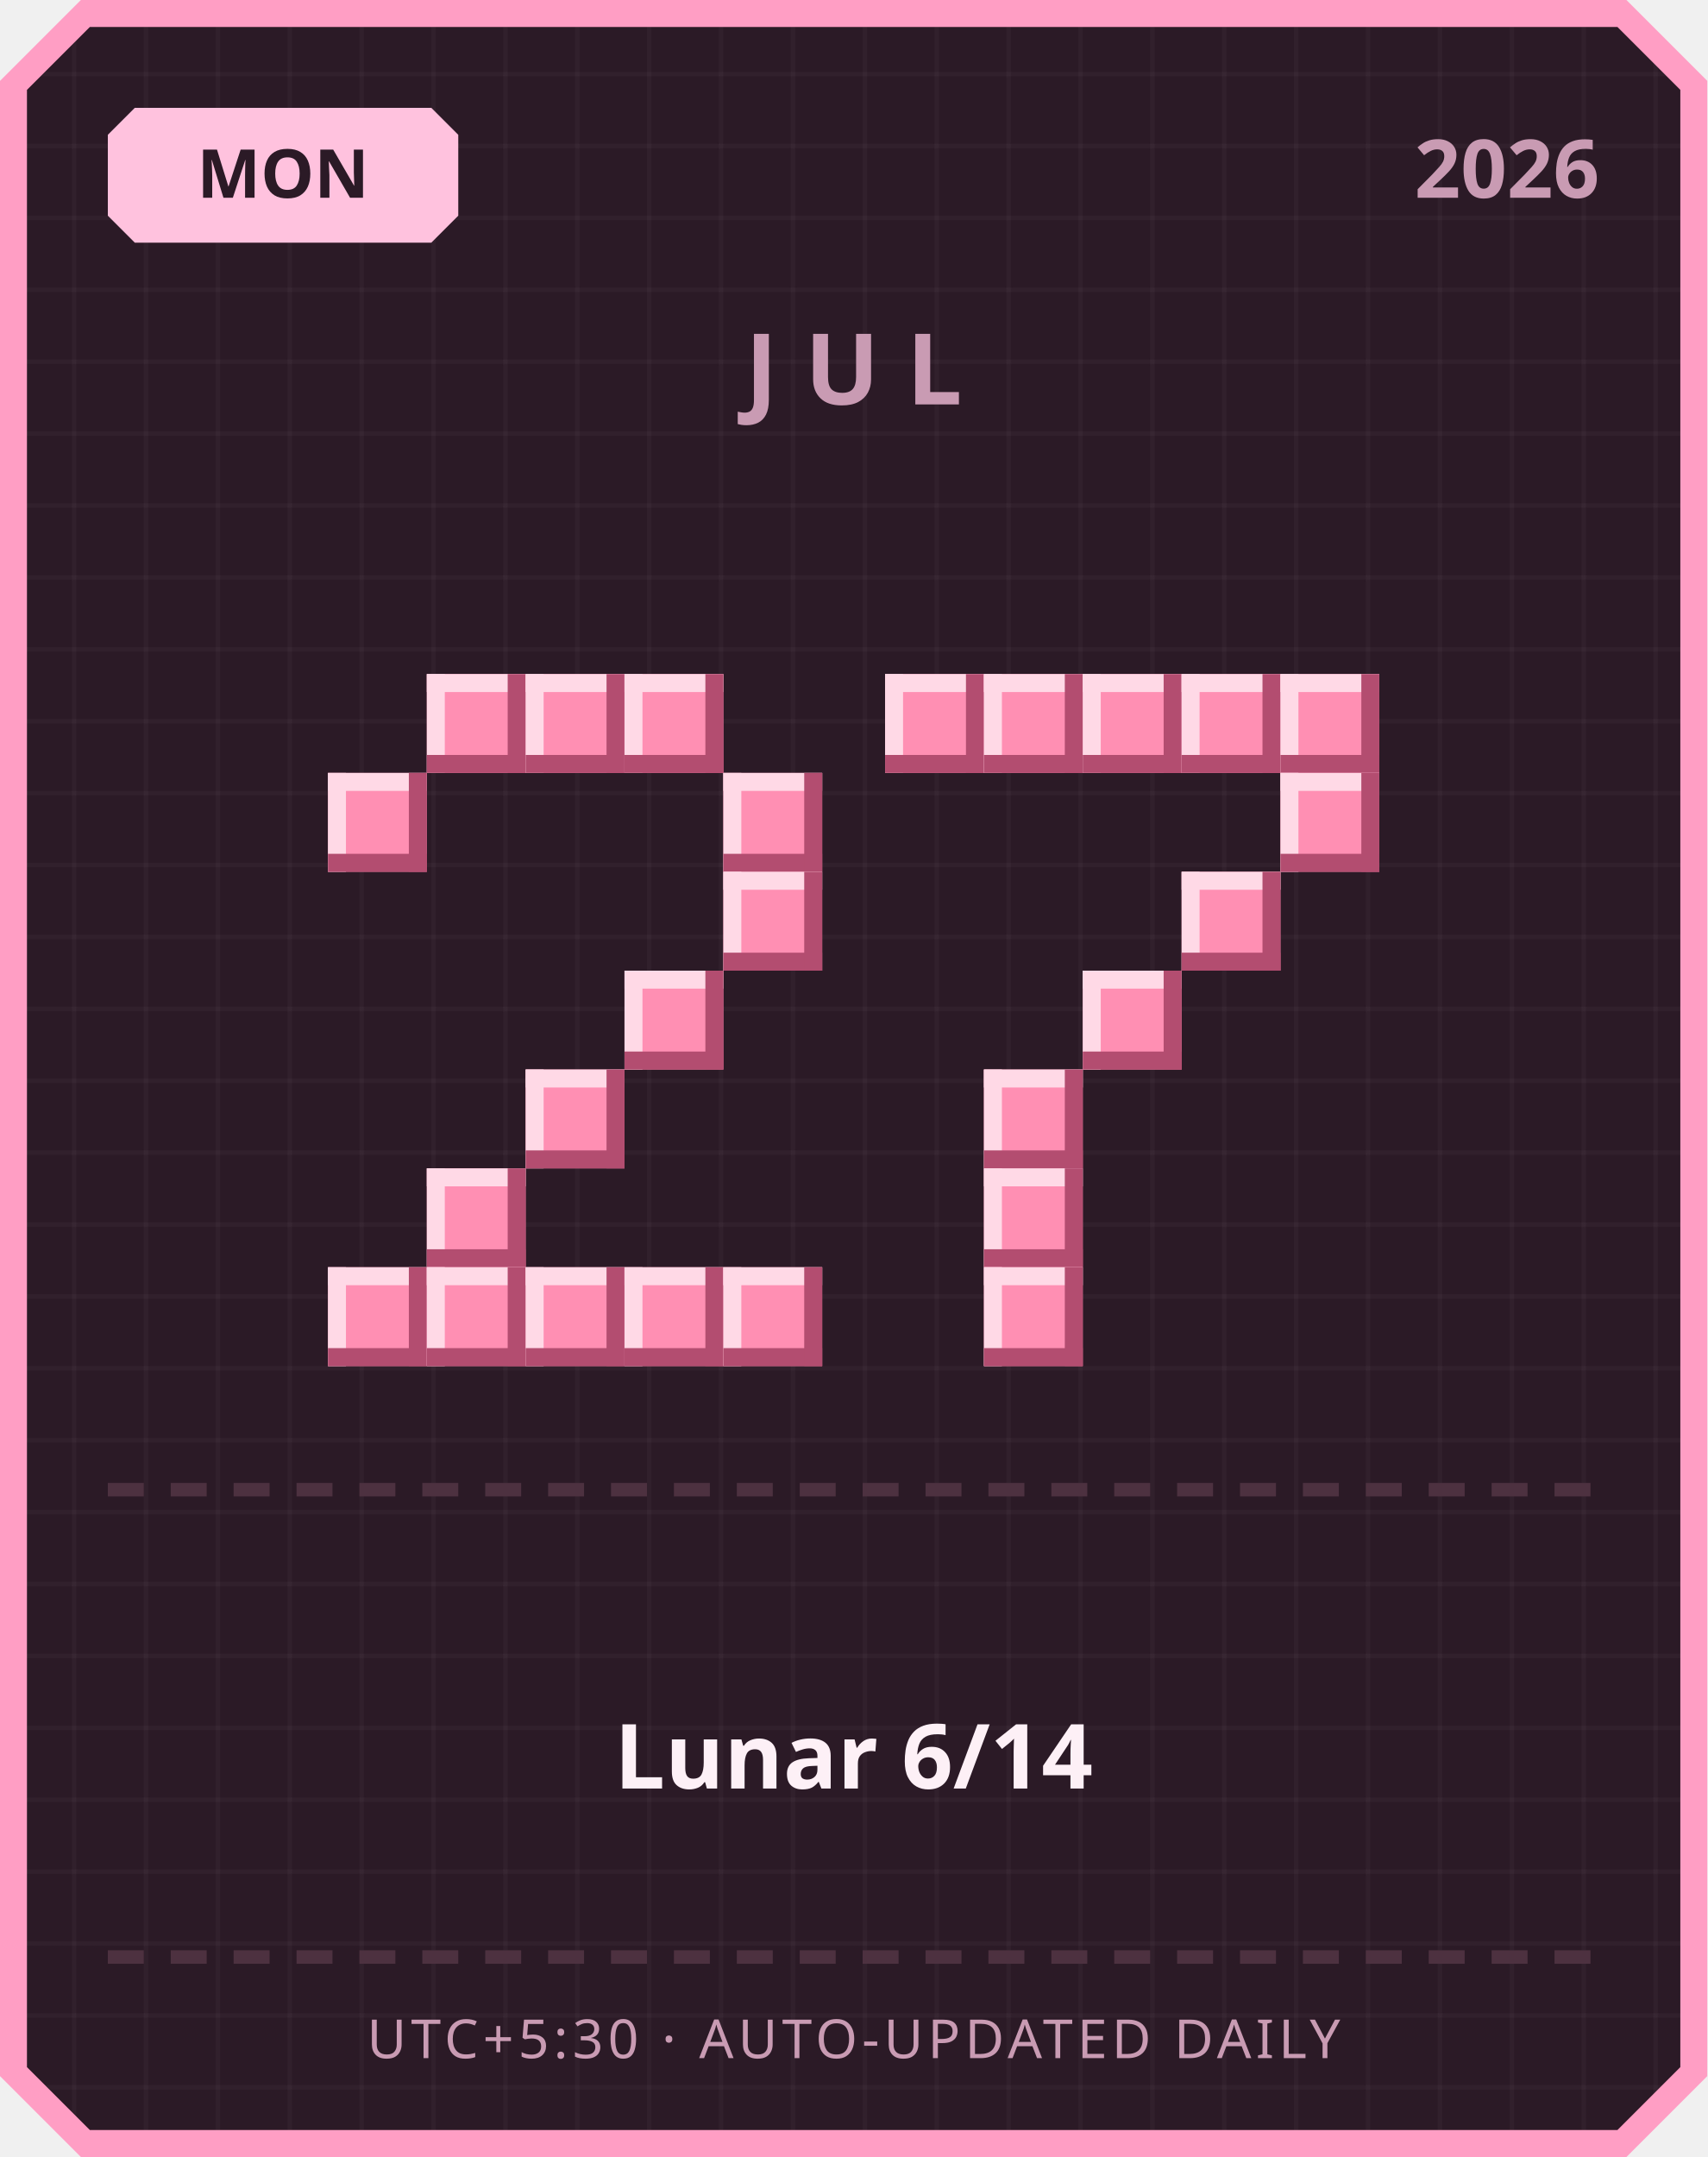
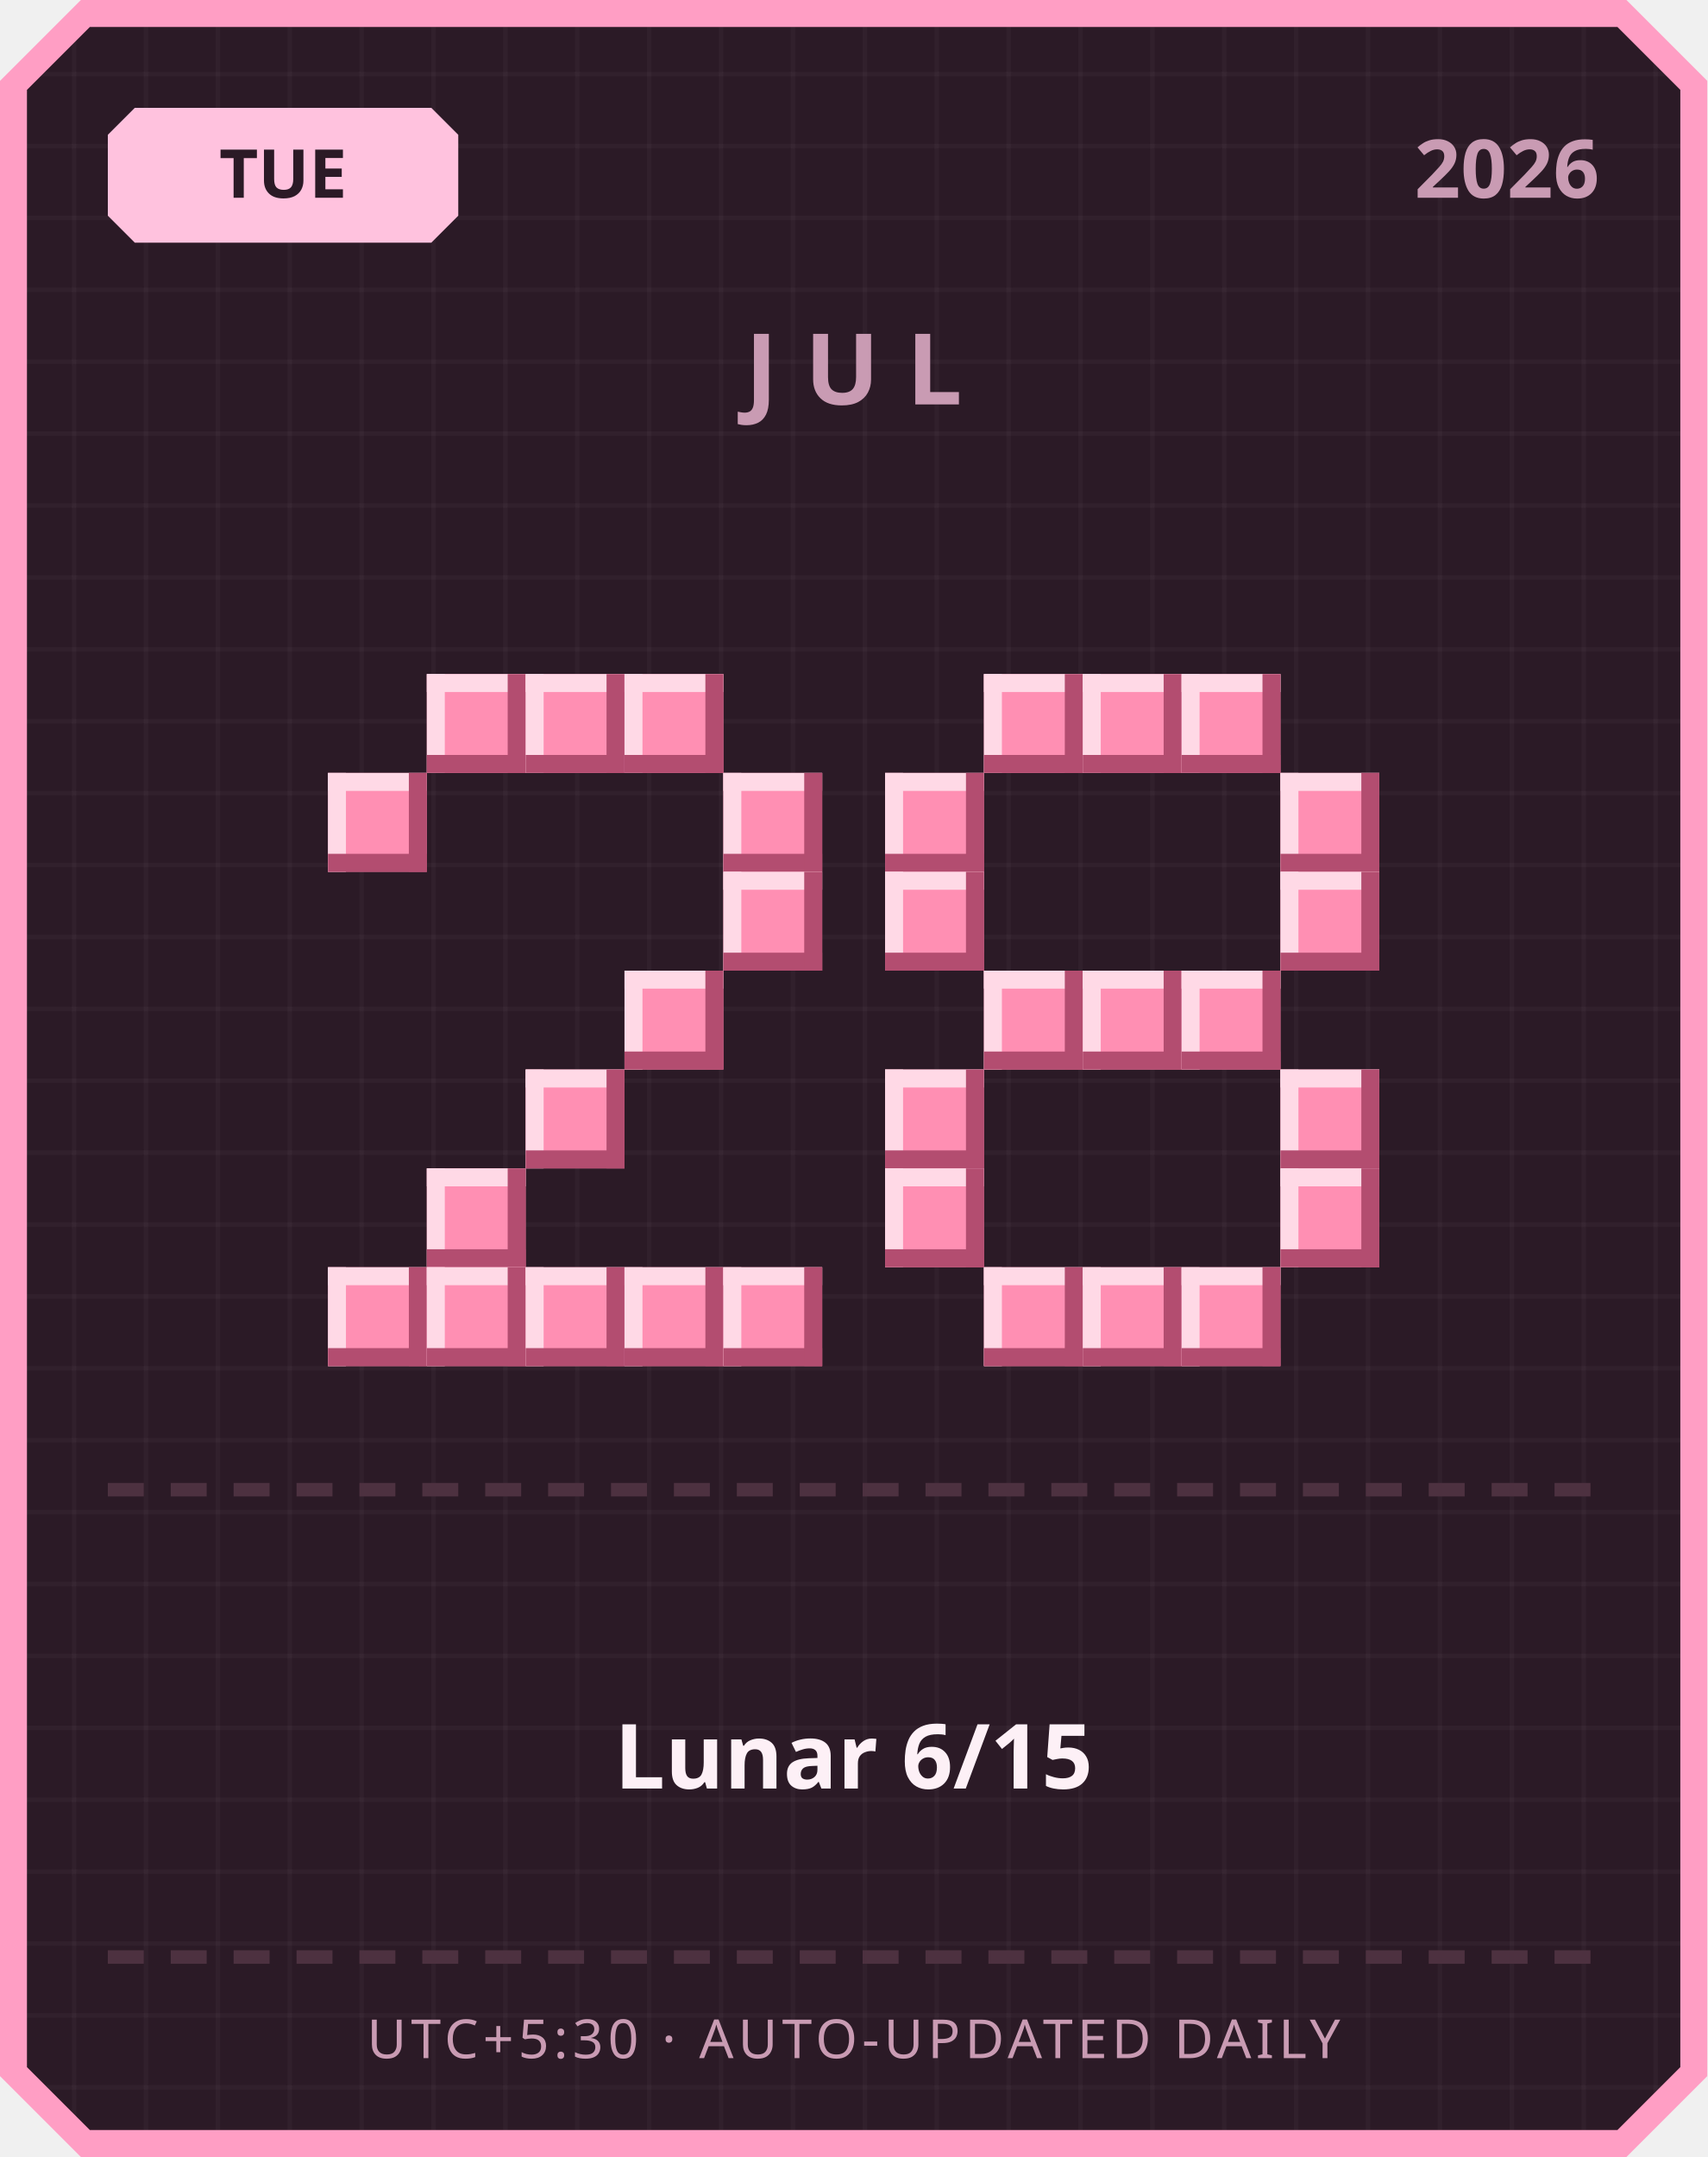
<svg xmlns="http://www.w3.org/2000/svg" width="380" height="480" viewBox="0 0 380 480">
  <defs>
    <pattern id="grid" width="16" height="16" patternUnits="userSpaceOnUse">
      <rect width="16" height="16" fill="#2b1a26" />
      <rect width="1" height="16" fill="#ffffff" opacity="0.03" />
      <rect width="16" height="1" fill="#ffffff" opacity="0.03" />
    </pattern>
  </defs>
  <path d="M 18,0 L 362,0 L 380,18 L 380,462 L 362,480 L 18,480 L 0,462 L 0,18 Z" fill="#ff9ec4" />
  <path d="M 20,6 L 360,6 L 374,20 L 374,460 L 360,474 L 20,474 L 6,460 L 6,20 Z" fill="url(#grid)" />
  <path d="M 30,24 L 96,24 L 102,30 L 102,48 L 96,54 L 30,54 L 24,48 L 24,30 Z" fill="#ffc2de" />
-   <text x="63" y="44" text-anchor="middle" font-family="'Segoe UI', sans-serif" font-size="15" font-weight="700" fill="#2b1a26">MON</text>
+   <text x="63" y="44" text-anchor="middle" font-family="'Segoe UI', sans-serif" font-size="15" font-weight="700" fill="#2b1a26">TUE</text>
  <text x="356" y="44" text-anchor="end" font-family="'Segoe UI', sans-serif" font-size="18" font-weight="700" fill="#c99bb3">2026</text>
  <text x="190" y="90" text-anchor="middle" font-family="'Segoe UI', sans-serif" font-size="22" font-weight="700" letter-spacing="6" fill="#c99bb3">JUL</text>
  <rect x="95" y="150" width="22" height="22" fill="#ff8fb3" />
  <rect x="95" y="150" width="22" height="4" fill="#ffd9e6" />
  <rect x="95" y="150" width="4" height="22" fill="#ffd9e6" />
  <rect x="95" y="168" width="22" height="4" fill="#b34d70" />
  <rect x="113" y="150" width="4" height="22" fill="#b34d70" />
  <rect x="117" y="150" width="22" height="22" fill="#ff8fb3" />
  <rect x="117" y="150" width="22" height="4" fill="#ffd9e6" />
  <rect x="117" y="150" width="4" height="22" fill="#ffd9e6" />
  <rect x="117" y="168" width="22" height="4" fill="#b34d70" />
  <rect x="135" y="150" width="4" height="22" fill="#b34d70" />
  <rect x="139" y="150" width="22" height="22" fill="#ff8fb3" />
  <rect x="139" y="150" width="22" height="4" fill="#ffd9e6" />
  <rect x="139" y="150" width="4" height="22" fill="#ffd9e6" />
  <rect x="139" y="168" width="22" height="4" fill="#b34d70" />
  <rect x="157" y="150" width="4" height="22" fill="#b34d70" />
  <rect x="73" y="172" width="22" height="22" fill="#ff8fb3" />
  <rect x="73" y="172" width="22" height="4" fill="#ffd9e6" />
  <rect x="73" y="172" width="4" height="22" fill="#ffd9e6" />
  <rect x="73" y="190" width="22" height="4" fill="#b34d70" />
  <rect x="91" y="172" width="4" height="22" fill="#b34d70" />
  <rect x="161" y="172" width="22" height="22" fill="#ff8fb3" />
  <rect x="161" y="172" width="22" height="4" fill="#ffd9e6" />
  <rect x="161" y="172" width="4" height="22" fill="#ffd9e6" />
  <rect x="161" y="190" width="22" height="4" fill="#b34d70" />
  <rect x="179" y="172" width="4" height="22" fill="#b34d70" />
  <rect x="161" y="194" width="22" height="22" fill="#ff8fb3" />
  <rect x="161" y="194" width="22" height="4" fill="#ffd9e6" />
  <rect x="161" y="194" width="4" height="22" fill="#ffd9e6" />
  <rect x="161" y="212" width="22" height="4" fill="#b34d70" />
  <rect x="179" y="194" width="4" height="22" fill="#b34d70" />
  <rect x="139" y="216" width="22" height="22" fill="#ff8fb3" />
  <rect x="139" y="216" width="22" height="4" fill="#ffd9e6" />
  <rect x="139" y="216" width="4" height="22" fill="#ffd9e6" />
  <rect x="139" y="234" width="22" height="4" fill="#b34d70" />
  <rect x="157" y="216" width="4" height="22" fill="#b34d70" />
  <rect x="117" y="238" width="22" height="22" fill="#ff8fb3" />
  <rect x="117" y="238" width="22" height="4" fill="#ffd9e6" />
  <rect x="117" y="238" width="4" height="22" fill="#ffd9e6" />
  <rect x="117" y="256" width="22" height="4" fill="#b34d70" />
  <rect x="135" y="238" width="4" height="22" fill="#b34d70" />
  <rect x="95" y="260" width="22" height="22" fill="#ff8fb3" />
  <rect x="95" y="260" width="22" height="4" fill="#ffd9e6" />
  <rect x="95" y="260" width="4" height="22" fill="#ffd9e6" />
  <rect x="95" y="278" width="22" height="4" fill="#b34d70" />
  <rect x="113" y="260" width="4" height="22" fill="#b34d70" />
  <rect x="73" y="282" width="22" height="22" fill="#ff8fb3" />
  <rect x="73" y="282" width="22" height="4" fill="#ffd9e6" />
  <rect x="73" y="282" width="4" height="22" fill="#ffd9e6" />
  <rect x="73" y="300" width="22" height="4" fill="#b34d70" />
  <rect x="91" y="282" width="4" height="22" fill="#b34d70" />
  <rect x="95" y="282" width="22" height="22" fill="#ff8fb3" />
  <rect x="95" y="282" width="22" height="4" fill="#ffd9e6" />
  <rect x="95" y="282" width="4" height="22" fill="#ffd9e6" />
  <rect x="95" y="300" width="22" height="4" fill="#b34d70" />
  <rect x="113" y="282" width="4" height="22" fill="#b34d70" />
  <rect x="117" y="282" width="22" height="22" fill="#ff8fb3" />
  <rect x="117" y="282" width="22" height="4" fill="#ffd9e6" />
  <rect x="117" y="282" width="4" height="22" fill="#ffd9e6" />
  <rect x="117" y="300" width="22" height="4" fill="#b34d70" />
  <rect x="135" y="282" width="4" height="22" fill="#b34d70" />
  <rect x="139" y="282" width="22" height="22" fill="#ff8fb3" />
  <rect x="139" y="282" width="22" height="4" fill="#ffd9e6" />
  <rect x="139" y="282" width="4" height="22" fill="#ffd9e6" />
  <rect x="139" y="300" width="22" height="4" fill="#b34d70" />
  <rect x="157" y="282" width="4" height="22" fill="#b34d70" />
  <rect x="161" y="282" width="22" height="22" fill="#ff8fb3" />
  <rect x="161" y="282" width="22" height="4" fill="#ffd9e6" />
  <rect x="161" y="282" width="4" height="22" fill="#ffd9e6" />
  <rect x="161" y="300" width="22" height="4" fill="#b34d70" />
  <rect x="179" y="282" width="4" height="22" fill="#b34d70" />
-   <rect x="197" y="150" width="22" height="22" fill="#ff8fb3" />
-   <rect x="197" y="150" width="22" height="4" fill="#ffd9e6" />
-   <rect x="197" y="150" width="4" height="22" fill="#ffd9e6" />
-   <rect x="197" y="168" width="22" height="4" fill="#b34d70" />
-   <rect x="215" y="150" width="4" height="22" fill="#b34d70" />
  <rect x="219" y="150" width="22" height="22" fill="#ff8fb3" />
  <rect x="219" y="150" width="22" height="4" fill="#ffd9e6" />
  <rect x="219" y="150" width="4" height="22" fill="#ffd9e6" />
  <rect x="219" y="168" width="22" height="4" fill="#b34d70" />
  <rect x="237" y="150" width="4" height="22" fill="#b34d70" />
  <rect x="241" y="150" width="22" height="22" fill="#ff8fb3" />
  <rect x="241" y="150" width="22" height="4" fill="#ffd9e6" />
  <rect x="241" y="150" width="4" height="22" fill="#ffd9e6" />
  <rect x="241" y="168" width="22" height="4" fill="#b34d70" />
  <rect x="259" y="150" width="4" height="22" fill="#b34d70" />
  <rect x="263" y="150" width="22" height="22" fill="#ff8fb3" />
  <rect x="263" y="150" width="22" height="4" fill="#ffd9e6" />
  <rect x="263" y="150" width="4" height="22" fill="#ffd9e6" />
  <rect x="263" y="168" width="22" height="4" fill="#b34d70" />
  <rect x="281" y="150" width="4" height="22" fill="#b34d70" />
-   <rect x="285" y="150" width="22" height="22" fill="#ff8fb3" />
-   <rect x="285" y="150" width="22" height="4" fill="#ffd9e6" />
-   <rect x="285" y="150" width="4" height="22" fill="#ffd9e6" />
-   <rect x="285" y="168" width="22" height="4" fill="#b34d70" />
-   <rect x="303" y="150" width="4" height="22" fill="#b34d70" />
+   <rect x="197" y="172" width="22" height="22" fill="#ff8fb3" />
+   <rect x="197" y="172" width="22" height="4" fill="#ffd9e6" />
+   <rect x="197" y="172" width="4" height="22" fill="#ffd9e6" />
+   <rect x="197" y="190" width="22" height="4" fill="#b34d70" />
+   <rect x="215" y="172" width="4" height="22" fill="#b34d70" />
  <rect x="285" y="172" width="22" height="22" fill="#ff8fb3" />
  <rect x="285" y="172" width="22" height="4" fill="#ffd9e6" />
  <rect x="285" y="172" width="4" height="22" fill="#ffd9e6" />
  <rect x="285" y="190" width="22" height="4" fill="#b34d70" />
  <rect x="303" y="172" width="4" height="22" fill="#b34d70" />
-   <rect x="263" y="194" width="22" height="22" fill="#ff8fb3" />
-   <rect x="263" y="194" width="22" height="4" fill="#ffd9e6" />
-   <rect x="263" y="194" width="4" height="22" fill="#ffd9e6" />
-   <rect x="263" y="212" width="22" height="4" fill="#b34d70" />
-   <rect x="281" y="194" width="4" height="22" fill="#b34d70" />
+   <rect x="197" y="194" width="22" height="22" fill="#ff8fb3" />
+   <rect x="197" y="194" width="22" height="4" fill="#ffd9e6" />
+   <rect x="197" y="194" width="4" height="22" fill="#ffd9e6" />
+   <rect x="197" y="212" width="22" height="4" fill="#b34d70" />
+   <rect x="215" y="194" width="4" height="22" fill="#b34d70" />
+   <rect x="285" y="194" width="22" height="22" fill="#ff8fb3" />
+   <rect x="285" y="194" width="22" height="4" fill="#ffd9e6" />
+   <rect x="285" y="194" width="4" height="22" fill="#ffd9e6" />
+   <rect x="285" y="212" width="22" height="4" fill="#b34d70" />
+   <rect x="303" y="194" width="4" height="22" fill="#b34d70" />
+   <rect x="219" y="216" width="22" height="22" fill="#ff8fb3" />
+   <rect x="219" y="216" width="22" height="4" fill="#ffd9e6" />
+   <rect x="219" y="216" width="4" height="22" fill="#ffd9e6" />
+   <rect x="219" y="234" width="22" height="4" fill="#b34d70" />
+   <rect x="237" y="216" width="4" height="22" fill="#b34d70" />
  <rect x="241" y="216" width="22" height="22" fill="#ff8fb3" />
  <rect x="241" y="216" width="22" height="4" fill="#ffd9e6" />
  <rect x="241" y="216" width="4" height="22" fill="#ffd9e6" />
  <rect x="241" y="234" width="22" height="4" fill="#b34d70" />
  <rect x="259" y="216" width="4" height="22" fill="#b34d70" />
-   <rect x="219" y="238" width="22" height="22" fill="#ff8fb3" />
-   <rect x="219" y="238" width="22" height="4" fill="#ffd9e6" />
-   <rect x="219" y="238" width="4" height="22" fill="#ffd9e6" />
-   <rect x="219" y="256" width="22" height="4" fill="#b34d70" />
-   <rect x="237" y="238" width="4" height="22" fill="#b34d70" />
-   <rect x="219" y="260" width="22" height="22" fill="#ff8fb3" />
-   <rect x="219" y="260" width="22" height="4" fill="#ffd9e6" />
-   <rect x="219" y="260" width="4" height="22" fill="#ffd9e6" />
-   <rect x="219" y="278" width="22" height="4" fill="#b34d70" />
-   <rect x="237" y="260" width="4" height="22" fill="#b34d70" />
+   <rect x="263" y="216" width="22" height="22" fill="#ff8fb3" />
+   <rect x="263" y="216" width="22" height="4" fill="#ffd9e6" />
+   <rect x="263" y="216" width="4" height="22" fill="#ffd9e6" />
+   <rect x="263" y="234" width="22" height="4" fill="#b34d70" />
+   <rect x="281" y="216" width="4" height="22" fill="#b34d70" />
+   <rect x="197" y="238" width="22" height="22" fill="#ff8fb3" />
+   <rect x="197" y="238" width="22" height="4" fill="#ffd9e6" />
+   <rect x="197" y="238" width="4" height="22" fill="#ffd9e6" />
+   <rect x="197" y="256" width="22" height="4" fill="#b34d70" />
+   <rect x="215" y="238" width="4" height="22" fill="#b34d70" />
+   <rect x="285" y="238" width="22" height="22" fill="#ff8fb3" />
+   <rect x="285" y="238" width="22" height="4" fill="#ffd9e6" />
+   <rect x="285" y="238" width="4" height="22" fill="#ffd9e6" />
+   <rect x="285" y="256" width="22" height="4" fill="#b34d70" />
+   <rect x="303" y="238" width="4" height="22" fill="#b34d70" />
+   <rect x="197" y="260" width="22" height="22" fill="#ff8fb3" />
+   <rect x="197" y="260" width="22" height="4" fill="#ffd9e6" />
+   <rect x="197" y="260" width="4" height="22" fill="#ffd9e6" />
+   <rect x="197" y="278" width="22" height="4" fill="#b34d70" />
+   <rect x="215" y="260" width="4" height="22" fill="#b34d70" />
+   <rect x="285" y="260" width="22" height="22" fill="#ff8fb3" />
+   <rect x="285" y="260" width="22" height="4" fill="#ffd9e6" />
+   <rect x="285" y="260" width="4" height="22" fill="#ffd9e6" />
+   <rect x="285" y="278" width="22" height="4" fill="#b34d70" />
+   <rect x="303" y="260" width="4" height="22" fill="#b34d70" />
  <rect x="219" y="282" width="22" height="22" fill="#ff8fb3" />
  <rect x="219" y="282" width="22" height="4" fill="#ffd9e6" />
  <rect x="219" y="282" width="4" height="22" fill="#ffd9e6" />
  <rect x="219" y="300" width="22" height="4" fill="#b34d70" />
  <rect x="237" y="282" width="4" height="22" fill="#b34d70" />
+   <rect x="241" y="282" width="22" height="22" fill="#ff8fb3" />
+   <rect x="241" y="282" width="22" height="4" fill="#ffd9e6" />
+   <rect x="241" y="282" width="4" height="22" fill="#ffd9e6" />
+   <rect x="241" y="300" width="22" height="4" fill="#b34d70" />
+   <rect x="259" y="282" width="4" height="22" fill="#b34d70" />
+   <rect x="263" y="282" width="22" height="22" fill="#ff8fb3" />
+   <rect x="263" y="282" width="22" height="4" fill="#ffd9e6" />
+   <rect x="263" y="282" width="4" height="22" fill="#ffd9e6" />
+   <rect x="263" y="300" width="22" height="4" fill="#b34d70" />
+   <rect x="281" y="282" width="4" height="22" fill="#b34d70" />
  <rect x="24" y="330" width="8" height="3" fill="#4d3140" />
  <rect x="38" y="330" width="8" height="3" fill="#4d3140" />
  <rect x="52" y="330" width="8" height="3" fill="#4d3140" />
  <rect x="66" y="330" width="8" height="3" fill="#4d3140" />
  <rect x="80" y="330" width="8" height="3" fill="#4d3140" />
  <rect x="94" y="330" width="8" height="3" fill="#4d3140" />
  <rect x="108" y="330" width="8" height="3" fill="#4d3140" />
  <rect x="122" y="330" width="8" height="3" fill="#4d3140" />
  <rect x="136" y="330" width="8" height="3" fill="#4d3140" />
  <rect x="150" y="330" width="8" height="3" fill="#4d3140" />
  <rect x="164" y="330" width="8" height="3" fill="#4d3140" />
  <rect x="178" y="330" width="8" height="3" fill="#4d3140" />
  <rect x="192" y="330" width="8" height="3" fill="#4d3140" />
  <rect x="206" y="330" width="8" height="3" fill="#4d3140" />
  <rect x="220" y="330" width="8" height="3" fill="#4d3140" />
  <rect x="234" y="330" width="8" height="3" fill="#4d3140" />
  <rect x="248" y="330" width="8" height="3" fill="#4d3140" />
  <rect x="262" y="330" width="8" height="3" fill="#4d3140" />
  <rect x="276" y="330" width="8" height="3" fill="#4d3140" />
  <rect x="290" y="330" width="8" height="3" fill="#4d3140" />
  <rect x="304" y="330" width="8" height="3" fill="#4d3140" />
  <rect x="318" y="330" width="8" height="3" fill="#4d3140" />
  <rect x="332" y="330" width="8" height="3" fill="#4d3140" />
  <rect x="346" y="330" width="8" height="3" fill="#4d3140" />
-   <text x="190" y="398" text-anchor="middle" font-family="'Segoe UI', 'Microsoft JhengHei', sans-serif" font-size="20" font-weight="700" fill="#fdf0f6">Lunar 6/14</text>
+   <text x="190" y="398" text-anchor="middle" font-family="'Segoe UI', 'Microsoft JhengHei', sans-serif" font-size="20" font-weight="700" fill="#fdf0f6">Lunar 6/15</text>
  <rect x="24" y="434" width="8" height="3" fill="#4d3140" />
  <rect x="38" y="434" width="8" height="3" fill="#4d3140" />
  <rect x="52" y="434" width="8" height="3" fill="#4d3140" />
  <rect x="66" y="434" width="8" height="3" fill="#4d3140" />
  <rect x="80" y="434" width="8" height="3" fill="#4d3140" />
  <rect x="94" y="434" width="8" height="3" fill="#4d3140" />
  <rect x="108" y="434" width="8" height="3" fill="#4d3140" />
  <rect x="122" y="434" width="8" height="3" fill="#4d3140" />
  <rect x="136" y="434" width="8" height="3" fill="#4d3140" />
  <rect x="150" y="434" width="8" height="3" fill="#4d3140" />
  <rect x="164" y="434" width="8" height="3" fill="#4d3140" />
  <rect x="178" y="434" width="8" height="3" fill="#4d3140" />
  <rect x="192" y="434" width="8" height="3" fill="#4d3140" />
  <rect x="206" y="434" width="8" height="3" fill="#4d3140" />
  <rect x="220" y="434" width="8" height="3" fill="#4d3140" />
  <rect x="234" y="434" width="8" height="3" fill="#4d3140" />
  <rect x="248" y="434" width="8" height="3" fill="#4d3140" />
  <rect x="262" y="434" width="8" height="3" fill="#4d3140" />
  <rect x="276" y="434" width="8" height="3" fill="#4d3140" />
  <rect x="290" y="434" width="8" height="3" fill="#4d3140" />
  <rect x="304" y="434" width="8" height="3" fill="#4d3140" />
  <rect x="318" y="434" width="8" height="3" fill="#4d3140" />
  <rect x="332" y="434" width="8" height="3" fill="#4d3140" />
  <rect x="346" y="434" width="8" height="3" fill="#4d3140" />
  <text x="190" y="458" text-anchor="middle" font-family="'Segoe UI', sans-serif" font-size="12" letter-spacing="1" fill="#c99bb3">UTC+5:30 · AUTO-UPDATED DAILY</text>
</svg>
